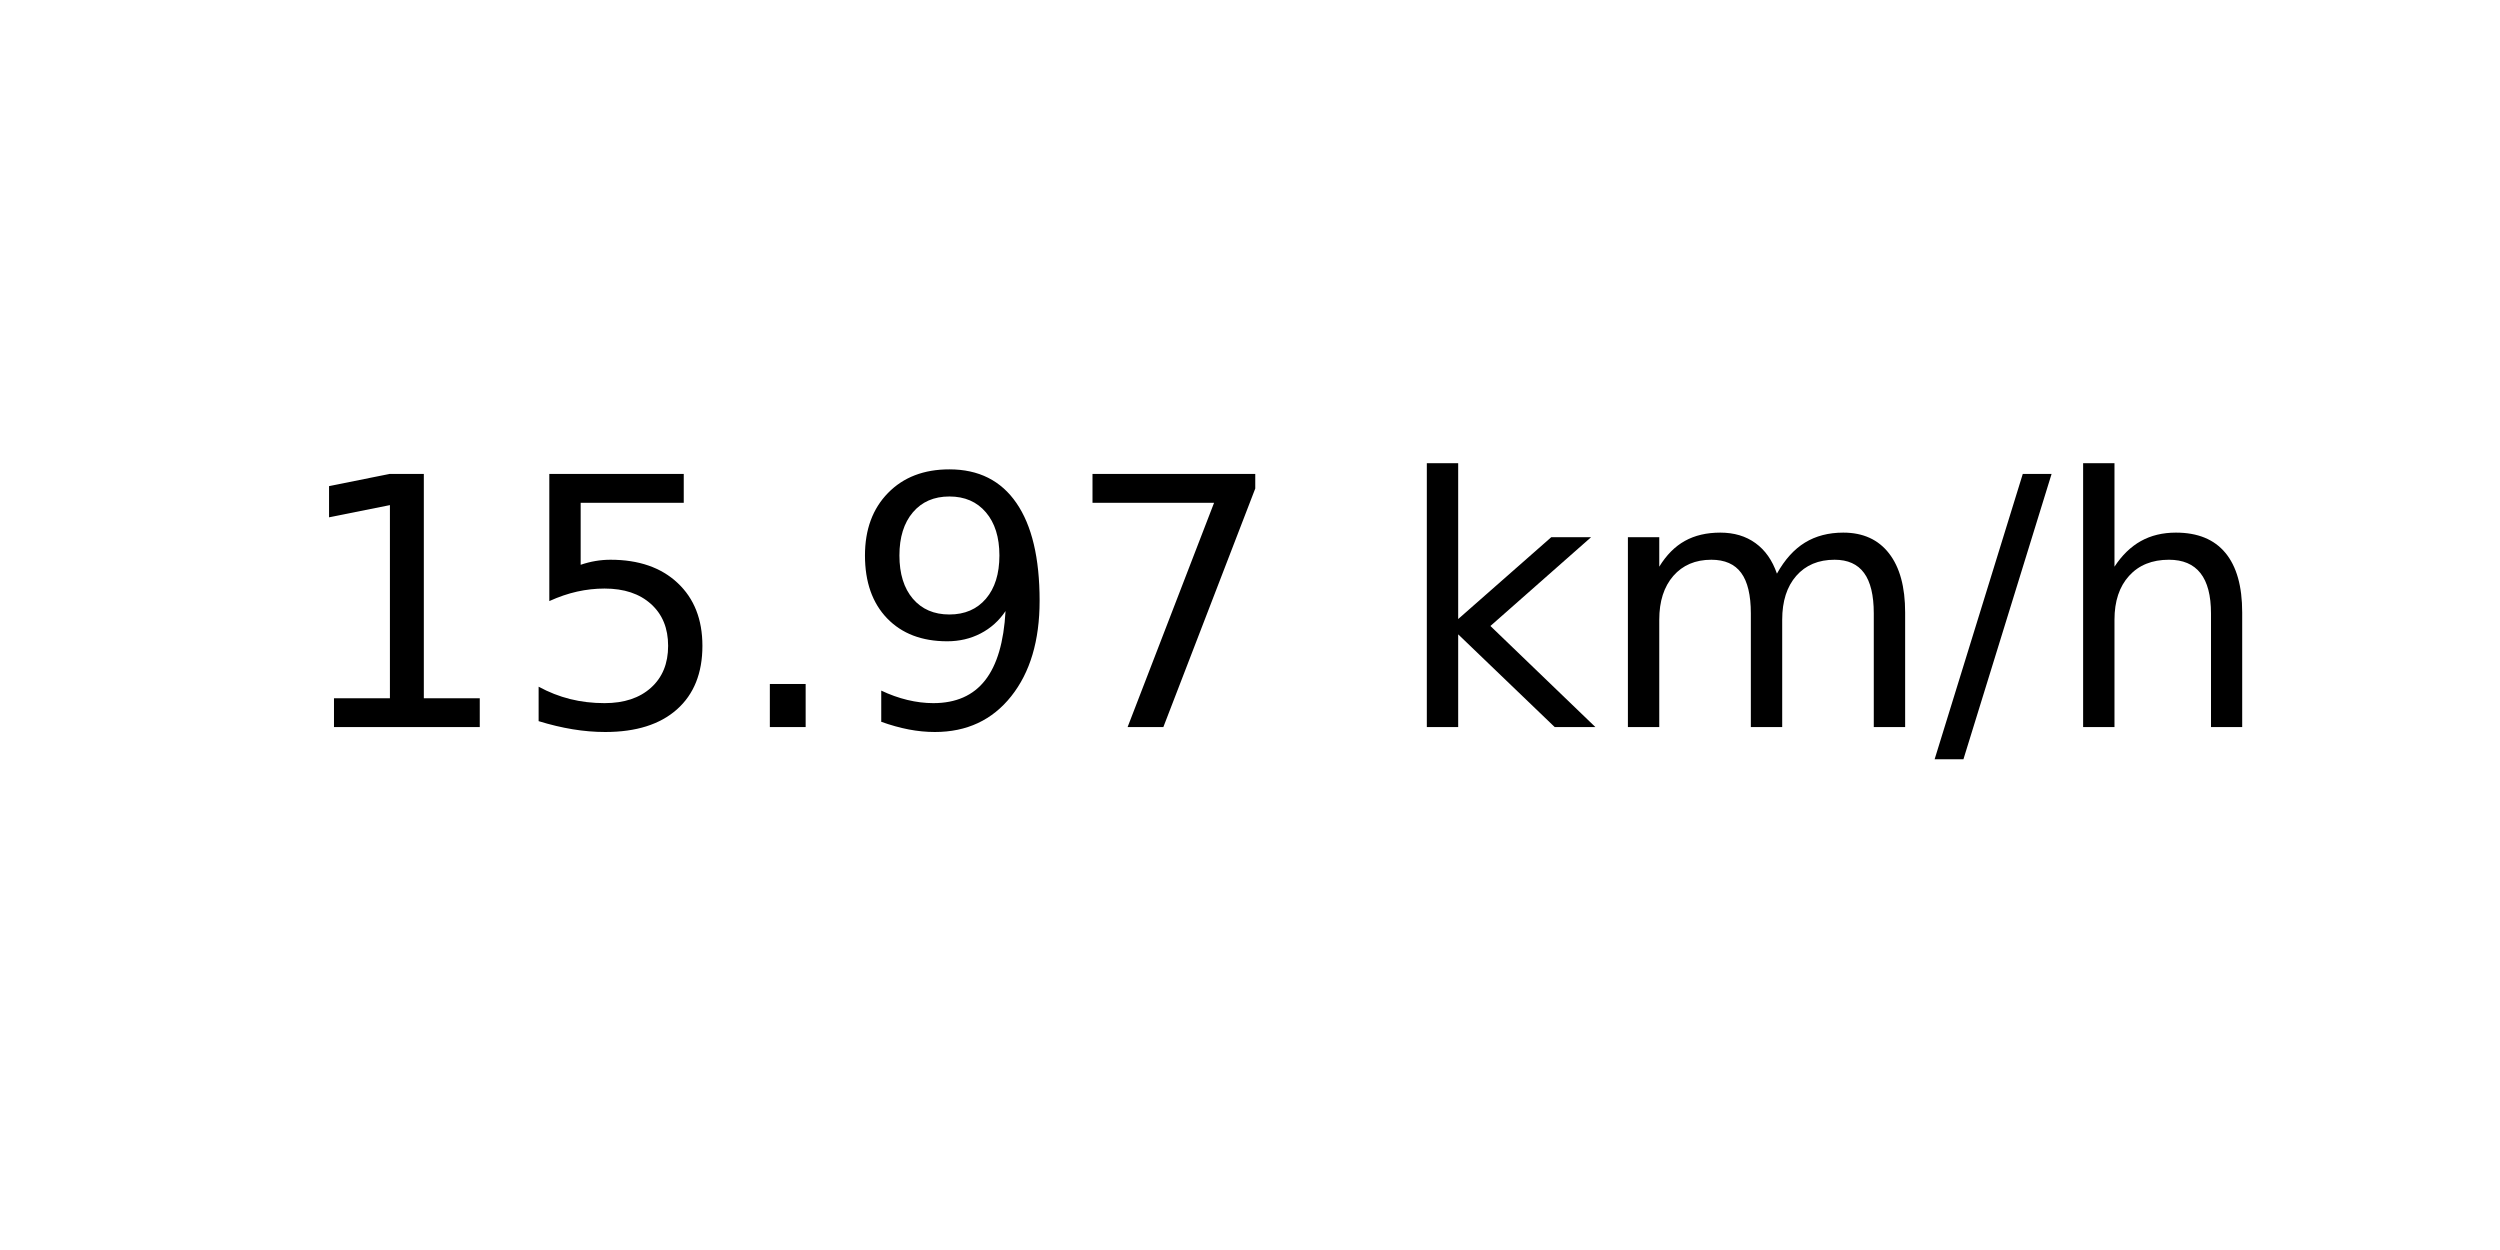
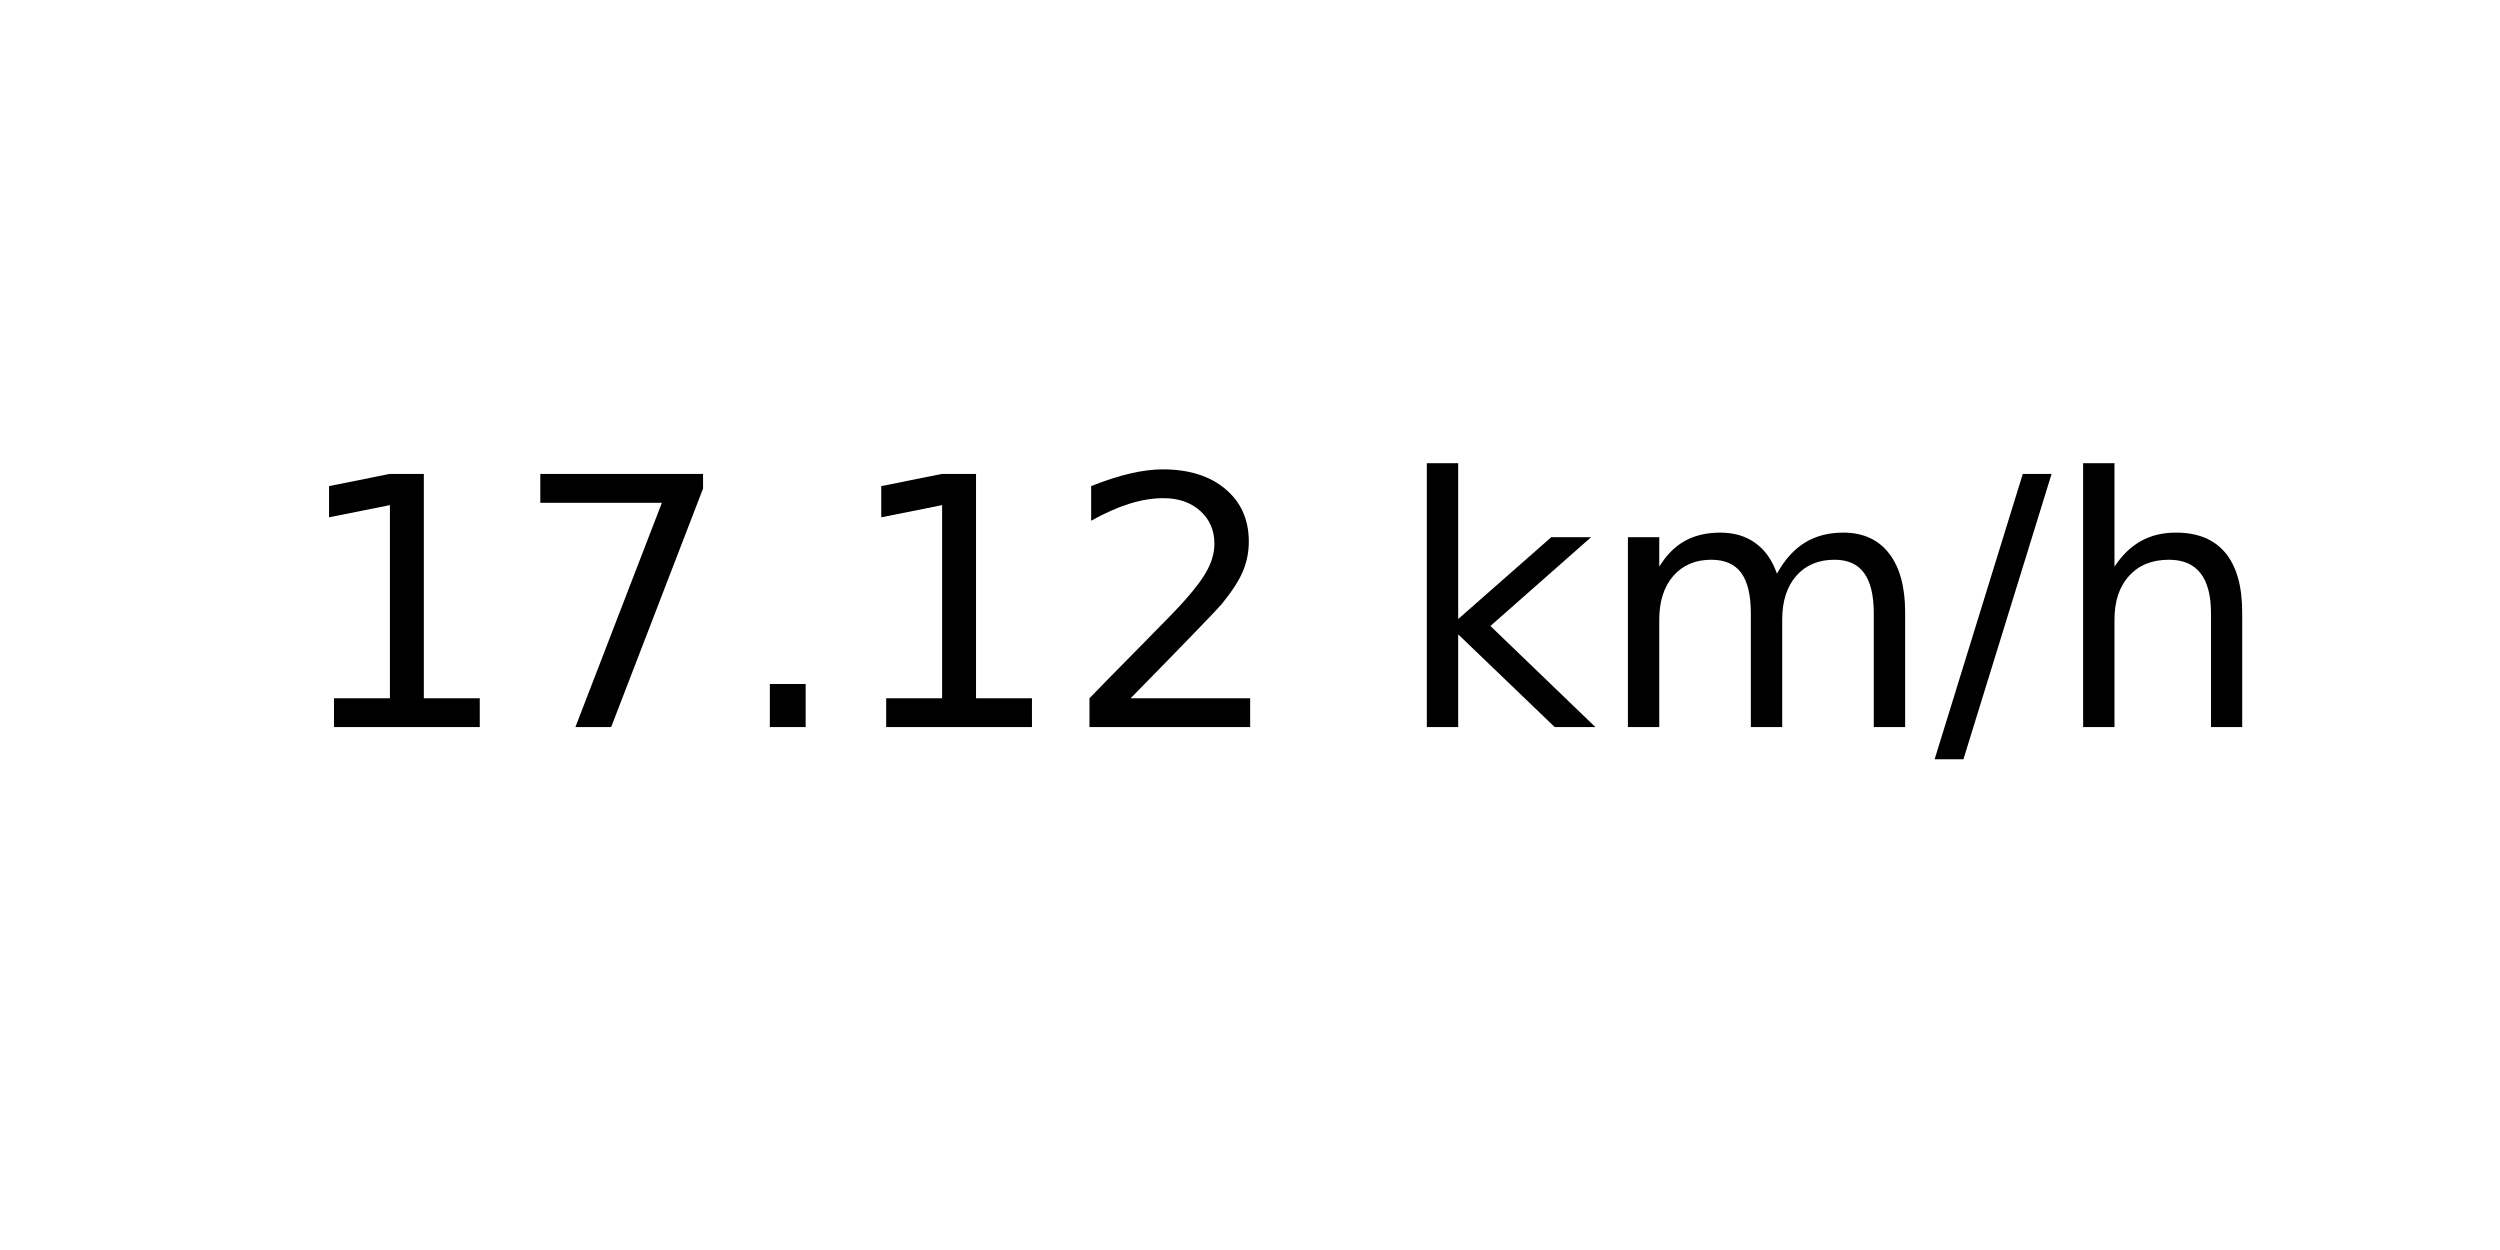
<svg xmlns="http://www.w3.org/2000/svg" xmlns:xlink="http://www.w3.org/1999/xlink" width="72pt" height="36pt" viewBox="0 0 72 36" version="1.1">
  <defs>
    <style type="text/css">*{stroke-linejoin: round; stroke-linecap: butt}</style>
  </defs>
  <g id="figure_1">
    <g id="axes_1">
      <g id="text_1">
        <g transform="translate(8.378125 20.93937) scale(0.1 -0.1)">
          <defs>
            <path id="DejaVuSans-31" d="M 794 531  L 1825 531  L 1825 4091  L 703 3866  L 703 4441  L 1819 4666  L 2450 4666  L 2450 531  L 3481 531  L 3481 0  L 794 0  L 794 531  z " transform="scale(0.015625)" />
-             <path id="DejaVuSans-35" d="M 691 4666  L 3169 4666  L 3169 4134  L 1269 4134  L 1269 2991  Q 1406 3038 1543 3061  Q 1681 3084 1819 3084  Q 2600 3084 3056 2656  Q 3513 2228 3513 1497  Q 3513 744 3044 326  Q 2575 -91 1722 -91  Q 1428 -91 1123 -41  Q 819 9 494 109  L 494 744  Q 775 591 1075 516  Q 1375 441 1709 441  Q 2250 441 2565 725  Q 2881 1009 2881 1497  Q 2881 1984 2565 2268  Q 2250 2553 1709 2553  Q 1456 2553 1204 2497  Q 953 2441 691 2322  L 691 4666  z " transform="scale(0.015625)" />
+             <path id="DejaVuSans-37" d="M 525 4666  L 3525 4666  L 3525 4397  L 1831 0  L 1172 0  L 2766 4134  L 525 4134  L 525 4666  z " transform="scale(0.015625)" />
            <path id="DejaVuSans-2e" d="M 684 794  L 1344 794  L 1344 0  L 684 0  L 684 794  z " transform="scale(0.015625)" />
-             <path id="DejaVuSans-39" d="M 703 97  L 703 672  Q 941 559 1184 500  Q 1428 441 1663 441  Q 2288 441 2617 861  Q 2947 1281 2994 2138  Q 2813 1869 2534 1725  Q 2256 1581 1919 1581  Q 1219 1581 811 2004  Q 403 2428 403 3163  Q 403 3881 828 4315  Q 1253 4750 1959 4750  Q 2769 4750 3195 4129  Q 3622 3509 3622 2328  Q 3622 1225 3098 567  Q 2575 -91 1691 -91  Q 1453 -91 1209 -44  Q 966 3 703 97  z M 1959 2075  Q 2384 2075 2632 2365  Q 2881 2656 2881 3163  Q 2881 3666 2632 3958  Q 2384 4250 1959 4250  Q 1534 4250 1286 3958  Q 1038 3666 1038 3163  Q 1038 2656 1286 2365  Q 1534 2075 1959 2075  z " transform="scale(0.015625)" />
-             <path id="DejaVuSans-37" d="M 525 4666  L 3525 4666  L 3525 4397  L 1831 0  L 1172 0  L 2766 4134  L 525 4134  L 525 4666  z " transform="scale(0.015625)" />
+             <path id="DejaVuSans-32" d="M 1228 531  L 3431 531  L 3431 0  L 469 0  L 469 531  Q 828 903 1448 1529  Q 2069 2156 2228 2338  Q 2531 2678 2651 2914  Q 2772 3150 2772 3378  Q 2772 3750 2511 3984  Q 2250 4219 1831 4219  Q 1534 4219 1204 4116  Q 875 4013 500 3803  L 500 4441  Q 881 4594 1212 4672  Q 1544 4750 1819 4750  Q 2544 4750 2975 4387  Q 3406 4025 3406 3419  Q 3406 3131 3298 2873  Q 3191 2616 2906 2266  Q 2828 2175 2409 1742  Q 1991 1309 1228 531  z " transform="scale(0.015625)" />
            <path id="DejaVuSans-20" transform="scale(0.015625)" />
            <path id="DejaVuSans-6b" d="M 581 4863  L 1159 4863  L 1159 1991  L 2875 3500  L 3609 3500  L 1753 1863  L 3688 0  L 2938 0  L 1159 1709  L 1159 0  L 581 0  L 581 4863  z " transform="scale(0.015625)" />
            <path id="DejaVuSans-6d" d="M 3328 2828  Q 3544 3216 3844 3400  Q 4144 3584 4550 3584  Q 5097 3584 5394 3201  Q 5691 2819 5691 2113  L 5691 0  L 5113 0  L 5113 2094  Q 5113 2597 4934 2840  Q 4756 3084 4391 3084  Q 3944 3084 3684 2787  Q 3425 2491 3425 1978  L 3425 0  L 2847 0  L 2847 2094  Q 2847 2600 2669 2842  Q 2491 3084 2119 3084  Q 1678 3084 1418 2786  Q 1159 2488 1159 1978  L 1159 0  L 581 0  L 581 3500  L 1159 3500  L 1159 2956  Q 1356 3278 1631 3431  Q 1906 3584 2284 3584  Q 2666 3584 2933 3390  Q 3200 3197 3328 2828  z " transform="scale(0.015625)" />
            <path id="DejaVuSans-2f" d="M 1625 4666  L 2156 4666  L 531 -594  L 0 -594  L 1625 4666  z " transform="scale(0.015625)" />
            <path id="DejaVuSans-68" d="M 3513 2113  L 3513 0  L 2938 0  L 2938 2094  Q 2938 2591 2744 2837  Q 2550 3084 2163 3084  Q 1697 3084 1428 2787  Q 1159 2491 1159 1978  L 1159 0  L 581 0  L 581 4863  L 1159 4863  L 1159 2956  Q 1366 3272 1645 3428  Q 1925 3584 2291 3584  Q 2894 3584 3203 3211  Q 3513 2838 3513 2113  z " transform="scale(0.015625)" />
          </defs>
          <use xlink:href="#DejaVuSans-31" />
-           <use xlink:href="#DejaVuSans-35" x="63.623" />
+           <use xlink:href="#DejaVuSans-37" x="63.623" />
          <use xlink:href="#DejaVuSans-2e" x="127.246" />
-           <use xlink:href="#DejaVuSans-39" x="159.033" />
-           <use xlink:href="#DejaVuSans-37" x="222.656" />
+           <use xlink:href="#DejaVuSans-31" x="159.033" />
+           <use xlink:href="#DejaVuSans-32" x="222.656" />
          <use xlink:href="#DejaVuSans-20" x="286.279" />
          <use xlink:href="#DejaVuSans-6b" x="318.066" />
          <use xlink:href="#DejaVuSans-6d" x="375.977" />
          <use xlink:href="#DejaVuSans-2f" x="473.389" />
          <use xlink:href="#DejaVuSans-68" x="507.08" />
        </g>
      </g>
    </g>
  </g>
</svg>
